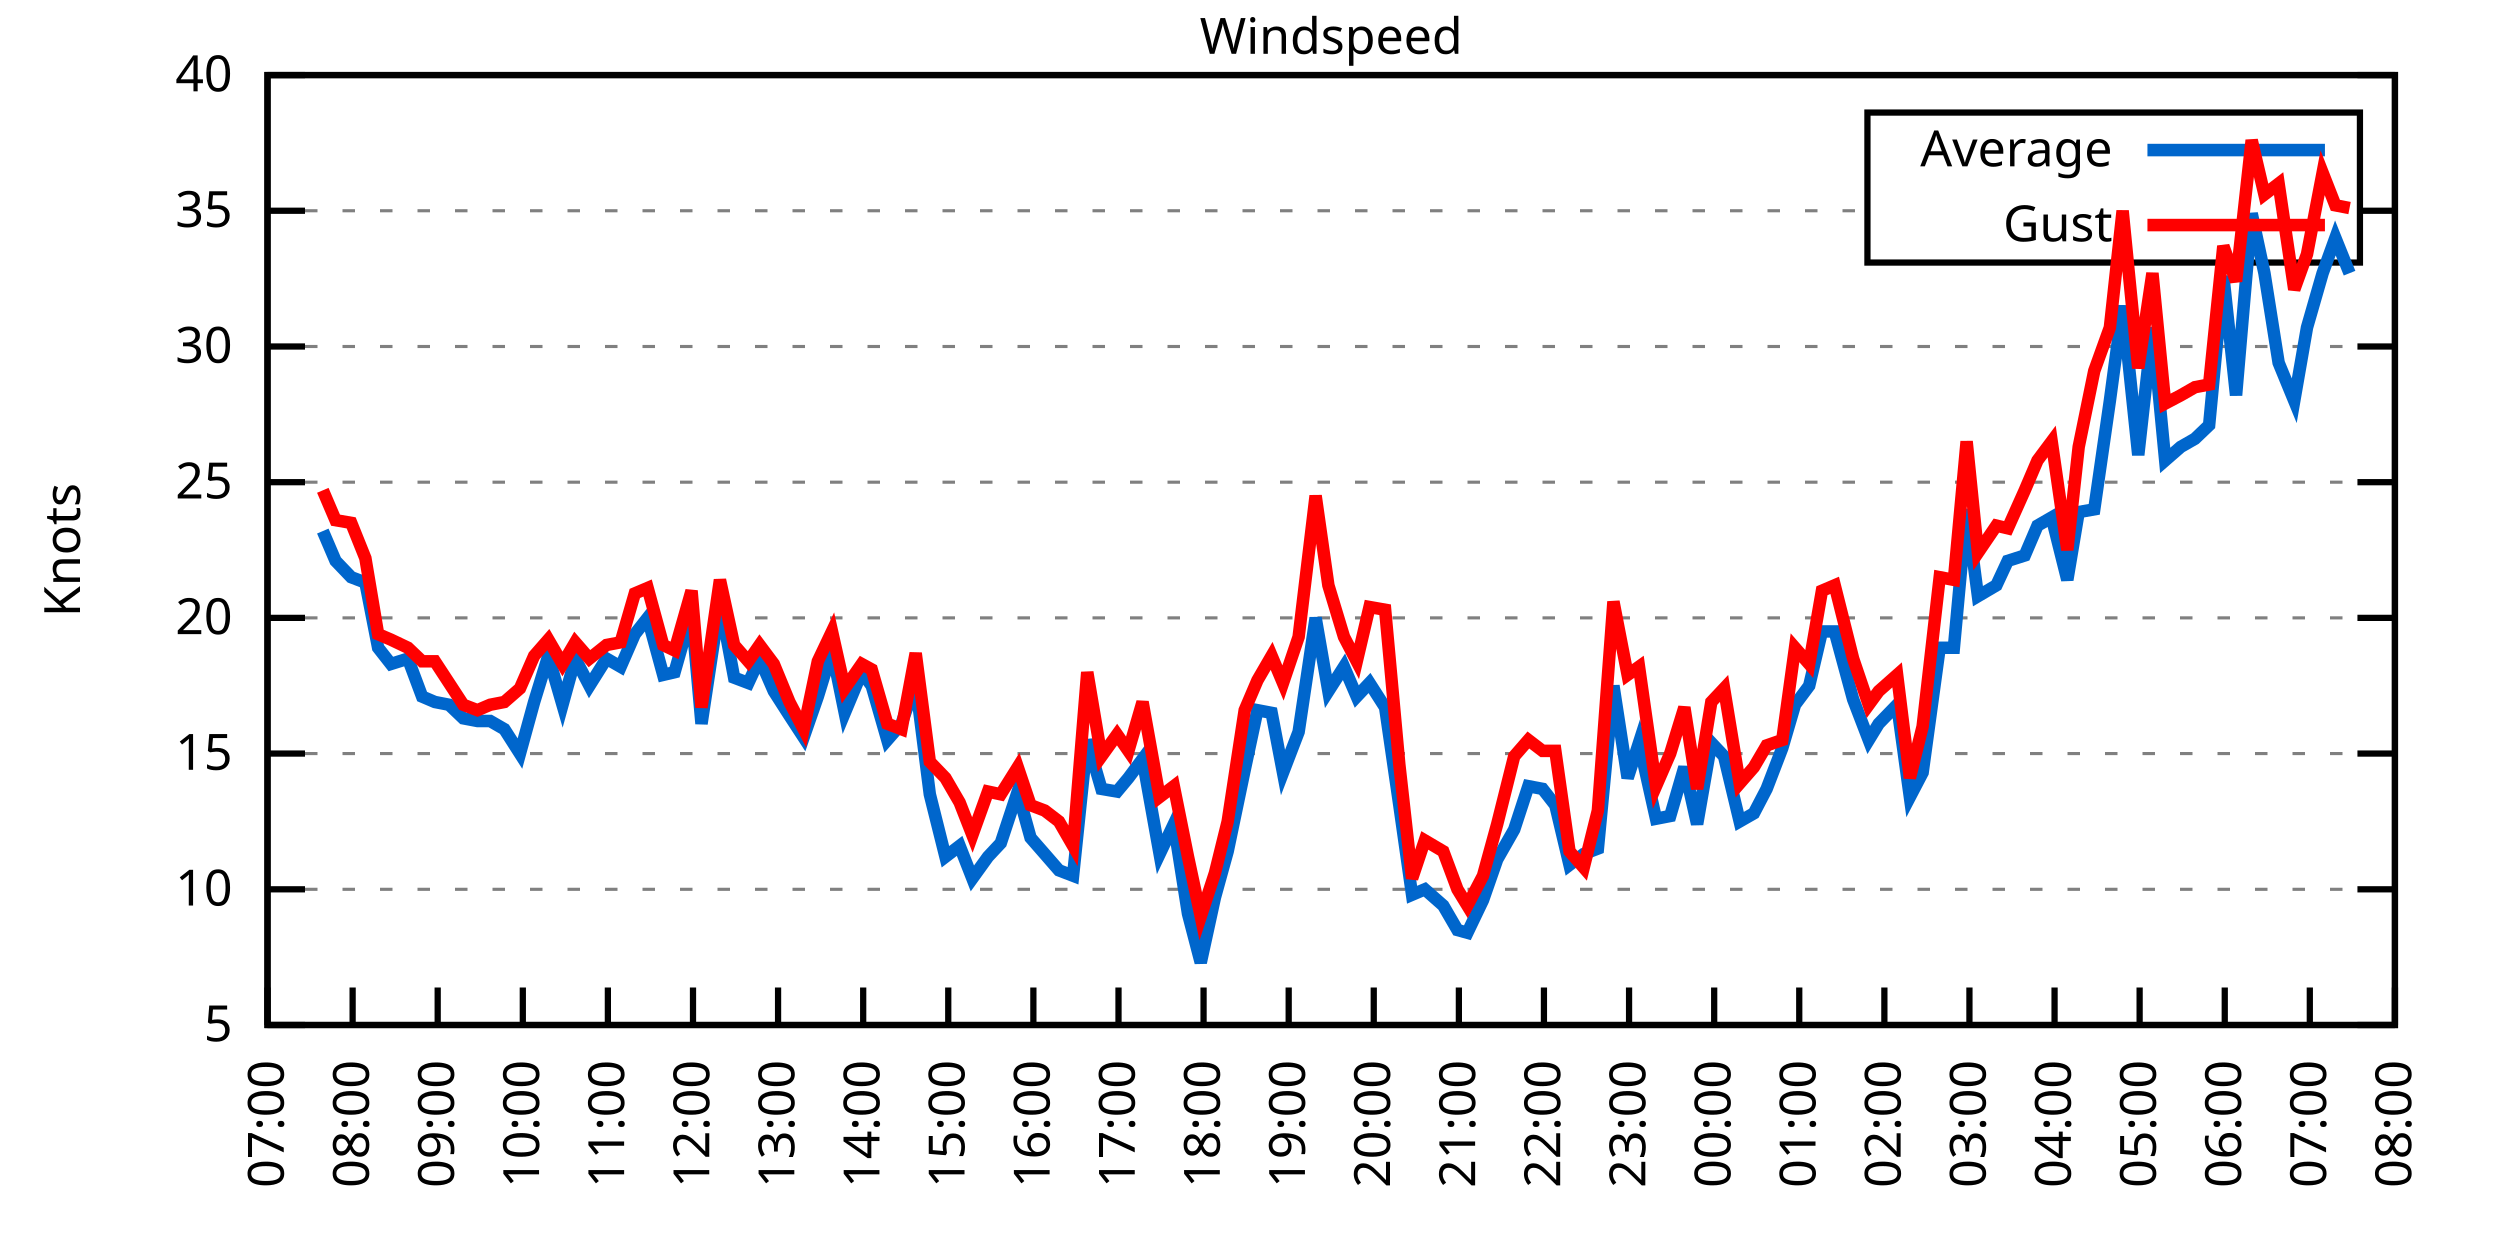
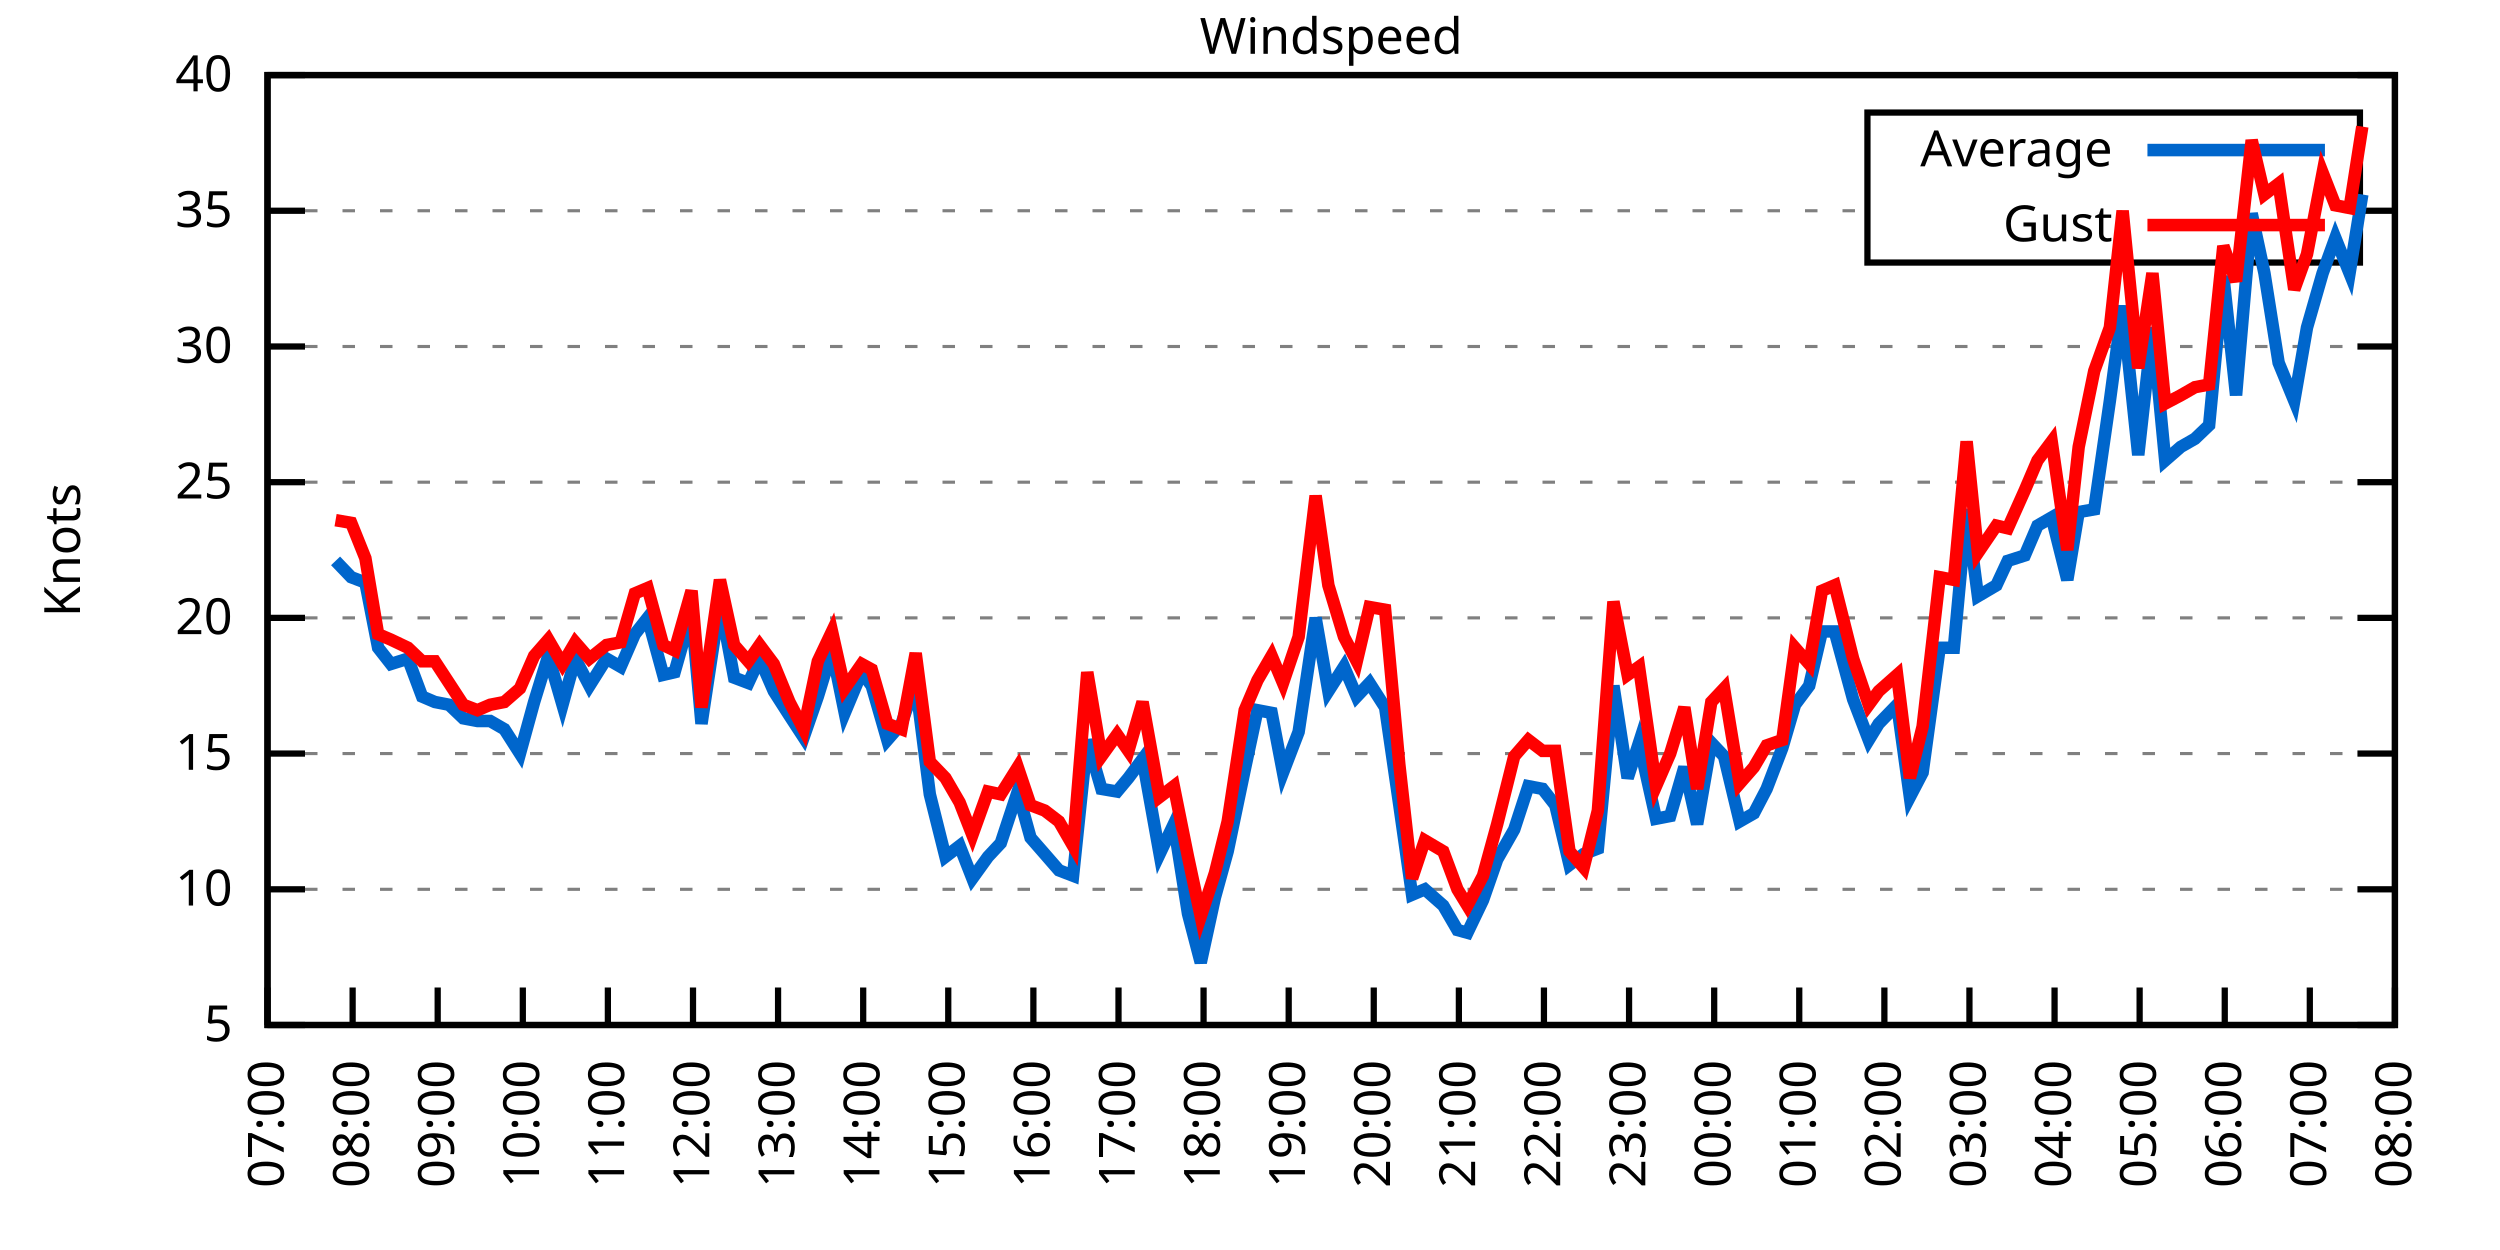
<svg xmlns="http://www.w3.org/2000/svg" xmlns:xlink="http://www.w3.org/1999/xlink" width="400" height="200" viewBox="0 0 400 200">
  <g id="gnuplot_canvas">
    <rect x="0" y="0" width="400" height="200" fill="none" />
    <defs>
      <circle id="gpDot" r="0.5" stroke-width="0.5" stroke="currentColor" />
      <path id="gpPt0" stroke-width="0.333" stroke="currentColor" d="M-1,0 h2 M0,-1 v2" />
      <path id="gpPt1" stroke-width="0.333" stroke="currentColor" d="M-1,-1 L1,1 M1,-1 L-1,1" />
      <path id="gpPt2" stroke-width="0.333" stroke="currentColor" d="M-1,0 L1,0 M0,-1 L0,1 M-1,-1 L1,1 M-1,1 L1,-1" />
      <rect id="gpPt3" stroke-width="0.333" stroke="currentColor" x="-1" y="-1" width="2" height="2" />
      <rect id="gpPt4" stroke-width="0.333" stroke="currentColor" fill="currentColor" x="-1" y="-1" width="2" height="2" />
      <circle id="gpPt5" stroke-width="0.333" stroke="currentColor" cx="0" cy="0" r="1" />
      <use xlink:href="#gpPt5" id="gpPt6" fill="currentColor" stroke="none" />
      <path id="gpPt7" stroke-width="0.333" stroke="currentColor" d="M0,-1.33 L-1.33,0.67 L1.33,0.67 z" />
      <use xlink:href="#gpPt7" id="gpPt8" fill="currentColor" stroke="none" />
      <use xlink:href="#gpPt7" id="gpPt9" stroke="currentColor" transform="rotate(180)" />
      <use xlink:href="#gpPt9" id="gpPt10" fill="currentColor" stroke="none" />
      <use xlink:href="#gpPt3" id="gpPt11" stroke="currentColor" transform="rotate(45)" />
      <use xlink:href="#gpPt11" id="gpPt12" fill="currentColor" stroke="none" />
      <path id="gpPt13" stroke-width="0.333" stroke="currentColor" d="M0,1.330 L1.265,0.411 L0.782,-1.067 L-0.782,-1.076 L-1.265,0.411 z" />
      <use xlink:href="#gpPt13" id="gpPt14" fill="currentColor" stroke="none" />
      <filter id="textbox" filterUnits="objectBoundingBox" x="0" y="0" height="1" width="1">
        <feFlood flood-color="white" flood-opacity="1" result="bgnd" />
        <feComposite in="SourceGraphic" in2="bgnd" operator="atop" />
      </filter>
      <filter id="greybox" filterUnits="objectBoundingBox" x="0" y="0" height="1" width="1">
        <feFlood flood-color="lightgrey" flood-opacity="1" result="grey" />
        <feComposite in="SourceGraphic" in2="grey" operator="atop" />
      </filter>
    </defs>
    <g fill="none" color="white" stroke="currentColor" stroke-width="1.00" stroke-linecap="butt" stroke-linejoin="miter">
</g>
    <g fill="none" color="black" stroke="currentColor" stroke-width="1.00" stroke-linecap="butt" stroke-linejoin="miter">
      <g stroke="none" shape-rendering="crispEdges">
        <polygon fill="rgb(255, 255, 255)" points="42.80,164.00 383.18,164.00 383.18,12.02 42.80,12.02 " />
      </g>
    </g>
    <g fill="none" color="black" stroke="currentColor" stroke-width="1.00" stroke-linecap="butt" stroke-linejoin="miter">
</g>
    <g fill="none" color="black" stroke="black" stroke-width="0.50" stroke-linecap="butt" stroke-linejoin="miter">
</g>
    <g fill="none" color="gray" stroke="currentColor" stroke-width="0.50" stroke-linecap="butt" stroke-linejoin="miter">
      <path stroke="gray" stroke-dasharray="2,4" class="gridline" d="M42.80,164.00 L383.19,164.00  " />
    </g>
    <g fill="none" color="gray" stroke="gray" stroke-width="1.00" stroke-linecap="butt" stroke-linejoin="miter">
</g>
    <g fill="none" color="black" stroke="currentColor" stroke-width="1.00" stroke-linecap="butt" stroke-linejoin="miter">
      <path stroke="black" d="M42.80,164.00 L48.80,164.00 M383.19,164.00 L377.19,164.00  " />
      <g transform="translate(37.20,166.60)" stroke="none" fill="black" font-family="Sans" font-size="8.00" text-anchor="end">
        <text>
          <tspan font-family="Sans"> 5</tspan>
        </text>
      </g>
    </g>
    <g fill="none" color="black" stroke="currentColor" stroke-width="1.00" stroke-linecap="butt" stroke-linejoin="miter">
</g>
    <g fill="none" color="black" stroke="black" stroke-width="0.50" stroke-linecap="butt" stroke-linejoin="miter">
</g>
    <g fill="none" color="gray" stroke="currentColor" stroke-width="0.50" stroke-linecap="butt" stroke-linejoin="miter">
      <path stroke="gray" stroke-dasharray="2,4" class="gridline" d="M42.80,142.29 L383.19,142.29  " />
    </g>
    <g fill="none" color="gray" stroke="gray" stroke-width="1.00" stroke-linecap="butt" stroke-linejoin="miter">
</g>
    <g fill="none" color="black" stroke="currentColor" stroke-width="1.00" stroke-linecap="butt" stroke-linejoin="miter">
      <path stroke="black" d="M42.80,142.29 L48.80,142.29 M383.19,142.29 L377.19,142.29  " />
      <g transform="translate(37.20,144.89)" stroke="none" fill="black" font-family="Sans" font-size="8.00" text-anchor="end">
        <text>
          <tspan font-family="Sans"> 10</tspan>
        </text>
      </g>
    </g>
    <g fill="none" color="black" stroke="currentColor" stroke-width="1.00" stroke-linecap="butt" stroke-linejoin="miter">
</g>
    <g fill="none" color="black" stroke="black" stroke-width="0.50" stroke-linecap="butt" stroke-linejoin="miter">
</g>
    <g fill="none" color="gray" stroke="currentColor" stroke-width="0.50" stroke-linecap="butt" stroke-linejoin="miter">
      <path stroke="gray" stroke-dasharray="2,4" class="gridline" d="M42.80,120.57 L383.19,120.57  " />
    </g>
    <g fill="none" color="gray" stroke="gray" stroke-width="1.00" stroke-linecap="butt" stroke-linejoin="miter">
</g>
    <g fill="none" color="black" stroke="currentColor" stroke-width="1.00" stroke-linecap="butt" stroke-linejoin="miter">
      <path stroke="black" d="M42.80,120.57 L48.80,120.57 M383.19,120.57 L377.19,120.57  " />
      <g transform="translate(37.20,123.17)" stroke="none" fill="black" font-family="Sans" font-size="8.00" text-anchor="end">
        <text>
          <tspan font-family="Sans"> 15</tspan>
        </text>
      </g>
    </g>
    <g fill="none" color="black" stroke="currentColor" stroke-width="1.00" stroke-linecap="butt" stroke-linejoin="miter">
</g>
    <g fill="none" color="black" stroke="black" stroke-width="0.50" stroke-linecap="butt" stroke-linejoin="miter">
</g>
    <g fill="none" color="gray" stroke="currentColor" stroke-width="0.50" stroke-linecap="butt" stroke-linejoin="miter">
      <path stroke="gray" stroke-dasharray="2,4" class="gridline" d="M42.80,98.86 L383.19,98.86  " />
    </g>
    <g fill="none" color="gray" stroke="gray" stroke-width="1.00" stroke-linecap="butt" stroke-linejoin="miter">
</g>
    <g fill="none" color="black" stroke="currentColor" stroke-width="1.00" stroke-linecap="butt" stroke-linejoin="miter">
      <path stroke="black" d="M42.80,98.86 L48.80,98.86 M383.19,98.86 L377.19,98.86  " />
      <g transform="translate(37.20,101.46)" stroke="none" fill="black" font-family="Sans" font-size="8.00" text-anchor="end">
        <text>
          <tspan font-family="Sans"> 20</tspan>
        </text>
      </g>
    </g>
    <g fill="none" color="black" stroke="currentColor" stroke-width="1.00" stroke-linecap="butt" stroke-linejoin="miter">
</g>
    <g fill="none" color="black" stroke="black" stroke-width="0.50" stroke-linecap="butt" stroke-linejoin="miter">
</g>
    <g fill="none" color="gray" stroke="currentColor" stroke-width="0.50" stroke-linecap="butt" stroke-linejoin="miter">
      <path stroke="gray" stroke-dasharray="2,4" class="gridline" d="M42.80,77.15 L383.19,77.15  " />
    </g>
    <g fill="none" color="gray" stroke="gray" stroke-width="1.00" stroke-linecap="butt" stroke-linejoin="miter">
</g>
    <g fill="none" color="black" stroke="currentColor" stroke-width="1.00" stroke-linecap="butt" stroke-linejoin="miter">
      <path stroke="black" d="M42.80,77.15 L48.80,77.15 M383.19,77.15 L377.19,77.15  " />
      <g transform="translate(37.20,79.75)" stroke="none" fill="black" font-family="Sans" font-size="8.00" text-anchor="end">
        <text>
          <tspan font-family="Sans"> 25</tspan>
        </text>
      </g>
    </g>
    <g fill="none" color="black" stroke="currentColor" stroke-width="1.00" stroke-linecap="butt" stroke-linejoin="miter">
</g>
    <g fill="none" color="black" stroke="black" stroke-width="0.50" stroke-linecap="butt" stroke-linejoin="miter">
</g>
    <g fill="none" color="gray" stroke="currentColor" stroke-width="0.50" stroke-linecap="butt" stroke-linejoin="miter">
      <path stroke="gray" stroke-dasharray="2,4" class="gridline" d="M42.80,55.44 L383.19,55.44  " />
    </g>
    <g fill="none" color="gray" stroke="gray" stroke-width="1.00" stroke-linecap="butt" stroke-linejoin="miter">
</g>
    <g fill="none" color="black" stroke="currentColor" stroke-width="1.00" stroke-linecap="butt" stroke-linejoin="miter">
      <path stroke="black" d="M42.80,55.44 L48.80,55.44 M383.19,55.44 L377.19,55.44  " />
      <g transform="translate(37.20,58.04)" stroke="none" fill="black" font-family="Sans" font-size="8.00" text-anchor="end">
        <text>
          <tspan font-family="Sans"> 30</tspan>
        </text>
      </g>
    </g>
    <g fill="none" color="black" stroke="currentColor" stroke-width="1.00" stroke-linecap="butt" stroke-linejoin="miter">
</g>
    <g fill="none" color="black" stroke="black" stroke-width="0.50" stroke-linecap="butt" stroke-linejoin="miter">
</g>
    <g fill="none" color="gray" stroke="currentColor" stroke-width="0.50" stroke-linecap="butt" stroke-linejoin="miter">
      <path stroke="gray" stroke-dasharray="2,4" class="gridline" d="M42.80,33.72 L298.79,33.72 M377.59,33.72 L383.19,33.72  " />
    </g>
    <g fill="none" color="gray" stroke="gray" stroke-width="1.00" stroke-linecap="butt" stroke-linejoin="miter">
</g>
    <g fill="none" color="black" stroke="currentColor" stroke-width="1.00" stroke-linecap="butt" stroke-linejoin="miter">
      <path stroke="black" d="M42.80,33.72 L48.80,33.72 M383.19,33.72 L377.19,33.72  " />
      <g transform="translate(37.20,36.32)" stroke="none" fill="black" font-family="Sans" font-size="8.00" text-anchor="end">
        <text>
          <tspan font-family="Sans"> 35</tspan>
        </text>
      </g>
    </g>
    <g fill="none" color="black" stroke="currentColor" stroke-width="1.00" stroke-linecap="butt" stroke-linejoin="miter">
</g>
    <g fill="none" color="black" stroke="black" stroke-width="0.50" stroke-linecap="butt" stroke-linejoin="miter">
</g>
    <g fill="none" color="gray" stroke="currentColor" stroke-width="0.50" stroke-linecap="butt" stroke-linejoin="miter">
      <path stroke="gray" stroke-dasharray="2,4" class="gridline" d="M42.80,12.01 L383.19,12.01  " />
    </g>
    <g fill="none" color="gray" stroke="gray" stroke-width="1.00" stroke-linecap="butt" stroke-linejoin="miter">
</g>
    <g fill="none" color="black" stroke="currentColor" stroke-width="1.00" stroke-linecap="butt" stroke-linejoin="miter">
      <path stroke="black" d="M42.80,12.01 L48.80,12.01 M383.19,12.01 L377.19,12.01  " />
      <g transform="translate(37.20,14.61)" stroke="none" fill="black" font-family="Sans" font-size="8.00" text-anchor="end">
        <text>
          <tspan font-family="Sans"> 40</tspan>
        </text>
      </g>
    </g>
    <g fill="none" color="black" stroke="currentColor" stroke-width="1.00" stroke-linecap="butt" stroke-linejoin="miter">
      <path stroke="black" d="M42.80,164.00 L42.80,158.00  " />
      <g transform="translate(45.40,169.60) rotate(270.00)" stroke="none" fill="black" font-family="Sans" font-size="8.00" text-anchor="end">
        <text>
          <tspan font-family="Sans">07:00</tspan>
        </text>
      </g>
    </g>
    <g fill="none" color="black" stroke="currentColor" stroke-width="1.00" stroke-linecap="butt" stroke-linejoin="miter">
      <path stroke="black" d="M56.42,164.00 L56.42,158.00  " />
      <g transform="translate(59.02,169.60) rotate(270.00)" stroke="none" fill="black" font-family="Sans" font-size="8.00" text-anchor="end">
        <text>
          <tspan font-family="Sans">08:00</tspan>
        </text>
      </g>
    </g>
    <g fill="none" color="black" stroke="currentColor" stroke-width="1.00" stroke-linecap="butt" stroke-linejoin="miter">
      <path stroke="black" d="M70.03,164.00 L70.03,158.00  " />
      <g transform="translate(72.63,169.60) rotate(270.00)" stroke="none" fill="black" font-family="Sans" font-size="8.00" text-anchor="end">
        <text>
          <tspan font-family="Sans">09:00</tspan>
        </text>
      </g>
    </g>
    <g fill="none" color="black" stroke="currentColor" stroke-width="1.00" stroke-linecap="butt" stroke-linejoin="miter">
      <path stroke="black" d="M83.65,164.00 L83.65,158.00  " />
      <g transform="translate(86.25,169.60) rotate(270.00)" stroke="none" fill="black" font-family="Sans" font-size="8.00" text-anchor="end">
        <text>
          <tspan font-family="Sans">10:00</tspan>
        </text>
      </g>
    </g>
    <g fill="none" color="black" stroke="currentColor" stroke-width="1.00" stroke-linecap="butt" stroke-linejoin="miter">
      <path stroke="black" d="M97.26,164.00 L97.26,158.00  " />
      <g transform="translate(99.86,169.60) rotate(270.00)" stroke="none" fill="black" font-family="Sans" font-size="8.00" text-anchor="end">
        <text>
          <tspan font-family="Sans">11:00</tspan>
        </text>
      </g>
    </g>
    <g fill="none" color="black" stroke="currentColor" stroke-width="1.00" stroke-linecap="butt" stroke-linejoin="miter">
      <path stroke="black" d="M110.88,164.00 L110.88,158.00  " />
      <g transform="translate(113.48,169.60) rotate(270.00)" stroke="none" fill="black" font-family="Sans" font-size="8.00" text-anchor="end">
        <text>
          <tspan font-family="Sans">12:00</tspan>
        </text>
      </g>
    </g>
    <g fill="none" color="black" stroke="currentColor" stroke-width="1.00" stroke-linecap="butt" stroke-linejoin="miter">
      <path stroke="black" d="M124.49,164.00 L124.49,158.00  " />
      <g transform="translate(127.09,169.60) rotate(270.00)" stroke="none" fill="black" font-family="Sans" font-size="8.00" text-anchor="end">
        <text>
          <tspan font-family="Sans">13:00</tspan>
        </text>
      </g>
    </g>
    <g fill="none" color="black" stroke="currentColor" stroke-width="1.00" stroke-linecap="butt" stroke-linejoin="miter">
      <path stroke="black" d="M138.11,164.00 L138.11,158.00  " />
      <g transform="translate(140.71,169.60) rotate(270.00)" stroke="none" fill="black" font-family="Sans" font-size="8.00" text-anchor="end">
        <text>
          <tspan font-family="Sans">14:00</tspan>
        </text>
      </g>
    </g>
    <g fill="none" color="black" stroke="currentColor" stroke-width="1.00" stroke-linecap="butt" stroke-linejoin="miter">
      <path stroke="black" d="M151.72,164.00 L151.72,158.00  " />
      <g transform="translate(154.32,169.60) rotate(270.00)" stroke="none" fill="black" font-family="Sans" font-size="8.00" text-anchor="end">
        <text>
          <tspan font-family="Sans">15:00</tspan>
        </text>
      </g>
    </g>
    <g fill="none" color="black" stroke="currentColor" stroke-width="1.00" stroke-linecap="butt" stroke-linejoin="miter">
      <path stroke="black" d="M165.34,164.00 L165.34,158.00  " />
      <g transform="translate(167.94,169.60) rotate(270.00)" stroke="none" fill="black" font-family="Sans" font-size="8.00" text-anchor="end">
        <text>
          <tspan font-family="Sans">16:00</tspan>
        </text>
      </g>
    </g>
    <g fill="none" color="black" stroke="currentColor" stroke-width="1.00" stroke-linecap="butt" stroke-linejoin="miter">
      <path stroke="black" d="M178.96,164.00 L178.96,158.00  " />
      <g transform="translate(181.56,169.60) rotate(270.00)" stroke="none" fill="black" font-family="Sans" font-size="8.00" text-anchor="end">
        <text>
          <tspan font-family="Sans">17:00</tspan>
        </text>
      </g>
    </g>
    <g fill="none" color="black" stroke="currentColor" stroke-width="1.00" stroke-linecap="butt" stroke-linejoin="miter">
      <path stroke="black" d="M192.57,164.00 L192.57,158.00  " />
      <g transform="translate(195.17,169.60) rotate(270.00)" stroke="none" fill="black" font-family="Sans" font-size="8.00" text-anchor="end">
        <text>
          <tspan font-family="Sans">18:00</tspan>
        </text>
      </g>
    </g>
    <g fill="none" color="black" stroke="currentColor" stroke-width="1.00" stroke-linecap="butt" stroke-linejoin="miter">
      <path stroke="black" d="M206.19,164.00 L206.19,158.00  " />
      <g transform="translate(208.79,169.60) rotate(270.00)" stroke="none" fill="black" font-family="Sans" font-size="8.00" text-anchor="end">
        <text>
          <tspan font-family="Sans">19:00</tspan>
        </text>
      </g>
    </g>
    <g fill="none" color="black" stroke="currentColor" stroke-width="1.00" stroke-linecap="butt" stroke-linejoin="miter">
      <path stroke="black" d="M219.80,164.00 L219.80,158.00  " />
      <g transform="translate(222.40,169.60) rotate(270.00)" stroke="none" fill="black" font-family="Sans" font-size="8.00" text-anchor="end">
        <text>
          <tspan font-family="Sans">20:00</tspan>
        </text>
      </g>
    </g>
    <g fill="none" color="black" stroke="currentColor" stroke-width="1.00" stroke-linecap="butt" stroke-linejoin="miter">
      <path stroke="black" d="M233.42,164.00 L233.42,158.00  " />
      <g transform="translate(236.02,169.60) rotate(270.00)" stroke="none" fill="black" font-family="Sans" font-size="8.00" text-anchor="end">
        <text>
          <tspan font-family="Sans">21:00</tspan>
        </text>
      </g>
    </g>
    <g fill="none" color="black" stroke="currentColor" stroke-width="1.00" stroke-linecap="butt" stroke-linejoin="miter">
      <path stroke="black" d="M247.03,164.00 L247.03,158.00  " />
      <g transform="translate(249.63,169.60) rotate(270.00)" stroke="none" fill="black" font-family="Sans" font-size="8.00" text-anchor="end">
        <text>
          <tspan font-family="Sans">22:00</tspan>
        </text>
      </g>
    </g>
    <g fill="none" color="black" stroke="currentColor" stroke-width="1.00" stroke-linecap="butt" stroke-linejoin="miter">
      <path stroke="black" d="M260.65,164.00 L260.65,158.00  " />
      <g transform="translate(263.25,169.60) rotate(270.00)" stroke="none" fill="black" font-family="Sans" font-size="8.00" text-anchor="end">
        <text>
          <tspan font-family="Sans">23:00</tspan>
        </text>
      </g>
    </g>
    <g fill="none" color="black" stroke="currentColor" stroke-width="1.00" stroke-linecap="butt" stroke-linejoin="miter">
      <path stroke="black" d="M274.27,164.00 L274.27,158.00  " />
      <g transform="translate(276.87,169.60) rotate(270.00)" stroke="none" fill="black" font-family="Sans" font-size="8.00" text-anchor="end">
        <text>
          <tspan font-family="Sans">00:00</tspan>
        </text>
      </g>
    </g>
    <g fill="none" color="black" stroke="currentColor" stroke-width="1.00" stroke-linecap="butt" stroke-linejoin="miter">
      <path stroke="black" d="M287.88,164.00 L287.88,158.00  " />
      <g transform="translate(290.48,169.60) rotate(270.00)" stroke="none" fill="black" font-family="Sans" font-size="8.00" text-anchor="end">
        <text>
          <tspan font-family="Sans">01:00</tspan>
        </text>
      </g>
    </g>
    <g fill="none" color="black" stroke="currentColor" stroke-width="1.00" stroke-linecap="butt" stroke-linejoin="miter">
      <path stroke="black" d="M301.50,164.00 L301.50,158.00  " />
      <g transform="translate(304.10,169.60) rotate(270.00)" stroke="none" fill="black" font-family="Sans" font-size="8.00" text-anchor="end">
        <text>
          <tspan font-family="Sans">02:00</tspan>
        </text>
      </g>
    </g>
    <g fill="none" color="black" stroke="currentColor" stroke-width="1.00" stroke-linecap="butt" stroke-linejoin="miter">
      <path stroke="black" d="M315.11,164.00 L315.11,158.00  " />
      <g transform="translate(317.71,169.60) rotate(270.00)" stroke="none" fill="black" font-family="Sans" font-size="8.00" text-anchor="end">
        <text>
          <tspan font-family="Sans">03:00</tspan>
        </text>
      </g>
    </g>
    <g fill="none" color="black" stroke="currentColor" stroke-width="1.00" stroke-linecap="butt" stroke-linejoin="miter">
      <path stroke="black" d="M328.73,164.00 L328.73,158.00  " />
      <g transform="translate(331.33,169.60) rotate(270.00)" stroke="none" fill="black" font-family="Sans" font-size="8.00" text-anchor="end">
        <text>
          <tspan font-family="Sans">04:00</tspan>
        </text>
      </g>
    </g>
    <g fill="none" color="black" stroke="currentColor" stroke-width="1.00" stroke-linecap="butt" stroke-linejoin="miter">
      <path stroke="black" d="M342.34,164.00 L342.34,158.00  " />
      <g transform="translate(344.94,169.60) rotate(270.00)" stroke="none" fill="black" font-family="Sans" font-size="8.00" text-anchor="end">
        <text>
          <tspan font-family="Sans">05:00</tspan>
        </text>
      </g>
    </g>
    <g fill="none" color="black" stroke="currentColor" stroke-width="1.00" stroke-linecap="butt" stroke-linejoin="miter">
      <path stroke="black" d="M355.96,164.00 L355.96,158.00  " />
      <g transform="translate(358.56,169.60) rotate(270.00)" stroke="none" fill="black" font-family="Sans" font-size="8.00" text-anchor="end">
        <text>
          <tspan font-family="Sans">06:00</tspan>
        </text>
      </g>
    </g>
    <g fill="none" color="black" stroke="currentColor" stroke-width="1.00" stroke-linecap="butt" stroke-linejoin="miter">
      <path stroke="black" d="M369.57,164.00 L369.57,158.00  " />
      <g transform="translate(372.17,169.60) rotate(270.00)" stroke="none" fill="black" font-family="Sans" font-size="8.00" text-anchor="end">
        <text>
          <tspan font-family="Sans">07:00</tspan>
        </text>
      </g>
    </g>
    <g fill="none" color="black" stroke="currentColor" stroke-width="1.00" stroke-linecap="butt" stroke-linejoin="miter">
      <path stroke="black" d="M383.19,164.00 L383.19,158.00  " />
      <g transform="translate(385.79,169.60) rotate(270.00)" stroke="none" fill="black" font-family="Sans" font-size="8.00" text-anchor="end">
        <text>
          <tspan font-family="Sans">08:00</tspan>
        </text>
      </g>
    </g>
    <g fill="none" color="black" stroke="currentColor" stroke-width="1.00" stroke-linecap="butt" stroke-linejoin="miter">
</g>
    <g fill="none" color="black" stroke="currentColor" stroke-width="1.00" stroke-linecap="butt" stroke-linejoin="miter">
      <path stroke="black" d="M42.80,12.01 L42.80,164.00 L383.19,164.00 L383.19,12.01 L42.80,12.01 Z  " />
    </g>
    <g fill="none" color="black" stroke="currentColor" stroke-width="1.00" stroke-linecap="butt" stroke-linejoin="miter">
</g>
    <g fill="none" color="black" stroke="currentColor" stroke-width="1.00" stroke-linecap="butt" stroke-linejoin="miter">
      <path stroke="black" d="M298.79,42.01 L298.79,18.01 L377.59,18.01 L377.59,42.01 L298.79,42.01 Z  " />
    </g>
    <g id="Windspeed_plot_1">
      <g fill="none" color="white" stroke="black" stroke-width="2.00" stroke-linecap="butt" stroke-linejoin="miter">
</g>
      <g fill="none" color="black" stroke="currentColor" stroke-width="2.00" stroke-linecap="butt" stroke-linejoin="miter">
        <g transform="translate(337.99,26.61)" stroke="none" fill="black" font-family="Sans" font-size="8.00" text-anchor="end">
          <text>
            <tspan font-family="Sans">Average</tspan>
          </text>
        </g>
      </g>
      <g fill="none" color="black" stroke="currentColor" stroke-width="2.00" stroke-linecap="butt" stroke-linejoin="miter">
-         <path stroke="rgb(  0, 102, 204)" d="M343.59,24.01 L371.99,24.01 M51.65,84.97 L53.69,89.74 L56.19,92.35 L58.46,93.22 L60.50,103.64 L62.54,106.24   L65.27,105.38 L67.54,111.45 L69.58,112.32 L71.85,112.76 L74.12,114.93 L76.39,115.36 L78.43,115.36 L80.70,116.67   L83.19,120.57 L85.46,112.32 L87.73,104.94 L90.00,112.76 L92.04,105.38 L94.31,109.72 L97.04,105.38 L99.30,106.68   L101.57,101.47 L103.62,98.86 L106.11,107.98 L107.93,107.55 L110.65,97.99 L112.24,115.80 L115.19,96.26 L117.46,108.42   L119.73,109.28 L121.54,105.38 L123.81,110.59 L126.31,114.49 L128.58,117.97 L130.85,111.45 L133.12,104.07 L135.16,114.06   L137.88,107.55 L139.47,109.72 L141.97,118.40 L144.24,115.80 L146.51,109.28 L148.77,127.09 L151.27,137.08 L153.54,135.34   L155.58,140.55 L158.08,137.08 L160.12,134.90 L162.84,126.65 L164.89,134.04 L167.16,136.64 L169.43,139.25 L171.69,140.12   L173.96,118.40 L176.23,126.22 L178.73,126.65 L180.54,124.48 L182.81,121.44 L185.54,136.64 L187.81,131.86 L190.08,146.20   L192.12,154.01 L194.39,143.59 L196.43,136.21 L199.15,123.18 L201.19,113.63 L203.46,114.06 L205.28,123.61 L207.78,117.10   L210.50,98.86 L212.54,110.59 L215.04,106.68 L217.08,111.45 L219.12,109.28 L221.62,113.19 L223.89,128.83 L225.93,143.16   L227.97,142.29 L230.92,144.89 L233.19,148.80 L234.78,149.24 L237.28,144.02 L239.55,137.51 L242.27,132.73 L244.54,125.79   L246.81,126.22 L248.85,128.83 L251.12,138.38 L253.39,136.64 L255.66,135.77 L258.15,109.72 L260.42,124.48 L262.24,118.84   L264.96,131.00 L267.23,130.56 L269.50,122.75 L271.54,131.86 L273.81,118.84 L275.85,121.01 L278.35,131.43 L280.62,130.13   L282.66,126.22 L285.16,119.71 L287.20,112.76 L289.47,109.72 L291.51,101.03 L293.55,101.03 L296.50,111.89 L299.00,118.40   L300.59,115.80 L303.54,112.76 L305.58,127.52 L307.62,123.61 L310.35,103.64 L312.62,103.64 L314.66,81.49 L316.47,95.39   L319.42,93.65 L321.24,89.74 L323.96,88.87 L326.00,84.10 L328.27,82.79 L330.77,92.78 L332.59,81.93 L335.08,81.49   L337.58,64.12 L339.62,48.92 L342.12,72.81 L344.39,52.40 L346.43,73.67 L348.92,71.50 L351.19,70.20 L353.46,68.03   L355.73,44.15 L357.77,63.25 L360.27,34.16 L362.31,43.71 L364.58,58.04 L367.08,64.12 L369.12,52.40 L371.62,43.71   L373.66,38.07 L375.93,43.71  " />
+         <path stroke="rgb(  0, 102, 204)" d="M343.59,24.01 L371.99,24.01 M53.69,89.74 L56.19,92.35 L58.46,93.22 L60.50,103.64 L62.54,106.24 L65.27,105.38   L67.54,111.45 L69.58,112.32 L71.85,112.76 L74.12,114.93 L76.39,115.36 L78.43,115.36 L80.70,116.67 L83.19,120.57   L85.46,112.32 L87.73,104.94 L90.00,112.76 L92.04,105.38 L94.31,109.72 L97.04,105.38 L99.30,106.68 L101.57,101.47   L103.62,98.86 L106.11,107.98 L107.93,107.55 L110.65,97.99 L112.24,115.80 L115.19,96.26 L117.46,108.42 L119.73,109.28   L121.54,105.38 L123.81,110.59 L126.31,114.49 L128.58,117.97 L130.85,111.45 L133.12,104.07 L135.16,114.06 L137.88,107.55   L139.47,109.72 L141.97,118.40 L144.24,115.80 L146.51,109.28 L148.77,127.09 L151.27,137.08 L153.54,135.34 L155.58,140.55   L158.08,137.08 L160.12,134.90 L162.84,126.65 L164.89,134.04 L167.16,136.64 L169.43,139.25 L171.69,140.12 L173.96,118.40   L176.23,126.22 L178.73,126.65 L180.54,124.48 L182.81,121.44 L185.54,136.64 L187.81,131.86 L190.08,146.20 L192.12,154.01   L194.39,143.59 L196.43,136.21 L199.15,123.18 L201.19,113.63 L203.46,114.06 L205.28,123.61 L207.78,117.10 L210.50,98.86   L212.54,110.59 L215.04,106.68 L217.08,111.45 L219.12,109.28 L221.62,113.19 L223.89,128.83 L225.93,143.16 L227.97,142.29   L230.92,144.89 L233.19,148.80 L234.78,149.24 L237.28,144.02 L239.55,137.51 L242.27,132.73 L244.54,125.79 L246.81,126.22   L248.85,128.83 L251.12,138.38 L253.39,136.64 L255.66,135.77 L258.15,109.72 L260.42,124.48 L262.24,118.84 L264.96,131.00   L267.23,130.56 L269.50,122.75 L271.54,131.86 L273.81,118.84 L275.85,121.01 L278.35,131.43 L280.62,130.13 L282.66,126.22   L285.16,119.71 L287.20,112.76 L289.47,109.72 L291.51,101.03 L293.55,101.03 L296.50,111.89 L299.00,118.40 L300.59,115.80   L303.54,112.76 L305.58,127.52 L307.62,123.61 L310.35,103.64 L312.62,103.64 L314.66,81.49 L316.47,95.39 L319.42,93.65   L321.24,89.74 L323.96,88.87 L326.00,84.10 L328.27,82.79 L330.77,92.78 L332.59,81.93 L335.08,81.49 L337.58,64.12   L339.62,48.92 L342.12,72.81 L344.39,52.40 L346.43,73.67 L348.92,71.50 L351.19,70.20 L353.46,68.03 L355.73,44.15   L357.77,63.25 L360.27,34.16 L362.31,43.71 L364.58,58.04 L367.08,64.12 L369.12,52.40 L371.62,43.71 L373.66,38.07   L375.93,43.71 L377.97,31.12  " />
      </g>
    </g>
    <g id="Windspeed_plot_2">
      <g fill="none" color="black" stroke="currentColor" stroke-width="2.00" stroke-linecap="butt" stroke-linejoin="miter">
        <g transform="translate(337.99,38.61)" stroke="none" fill="black" font-family="Sans" font-size="8.00" text-anchor="end">
          <text>
            <tspan font-family="Sans">Gust</tspan>
          </text>
        </g>
      </g>
      <g fill="none" color="black" stroke="currentColor" stroke-width="2.00" stroke-linecap="butt" stroke-linejoin="miter">
-         <path stroke="rgb(255,   0,   0)" d="M343.59,36.01 L371.99,36.01 M51.65,78.45 L53.69,83.23 L56.19,83.66 L58.46,89.31 L60.50,101.47 L62.54,102.34   L65.27,103.64 L67.54,105.81 L69.58,105.81 L71.85,109.28 L74.12,112.76 L76.39,113.63 L78.43,112.76 L80.70,112.32   L83.19,110.15 L85.46,104.94 L87.73,102.34 L90.00,106.24 L92.04,102.77 L94.31,105.38 L97.04,103.20 L99.30,102.77   L101.57,94.95 L103.62,94.08 L106.11,103.20 L107.93,104.07 L110.65,94.52 L112.24,113.19 L115.19,92.78 L117.46,103.20   L119.73,105.81 L121.54,103.20 L123.81,106.24 L126.31,112.32 L128.58,116.67 L130.85,105.81 L133.12,101.03 L135.16,110.15   L137.88,106.24 L139.47,107.11 L141.97,115.80 L144.24,116.67 L146.51,104.51 L148.77,121.88 L151.27,124.48 L153.54,128.39   L155.58,133.60 L158.08,126.65 L160.12,127.09 L162.84,122.75 L164.89,128.83 L167.16,129.69 L169.43,131.43 L171.69,135.34   L173.96,107.55 L176.23,121.01 L178.73,117.53 L180.54,120.14 L182.81,112.32 L185.54,127.52 L187.81,125.79 L190.08,137.08   L192.12,146.63 L194.39,139.68 L196.43,131.43 L199.15,113.63 L201.19,108.85 L203.46,104.94 L205.28,109.28 L207.78,101.90   L210.50,79.32 L212.54,93.65 L215.04,101.90 L217.08,105.81 L219.12,97.12 L221.62,97.56 L223.89,122.31 L225.93,140.55   L227.97,134.47 L230.92,136.21 L233.19,142.29 L234.78,144.89 L237.28,140.12 L239.55,131.86 L242.27,121.01 L244.54,118.40   L246.81,120.14 L248.85,120.14 L251.12,136.21 L253.39,138.81 L255.66,129.69 L258.15,96.26 L260.42,107.98 L262.24,106.68   L264.96,125.79 L267.23,120.57 L269.50,113.19 L271.54,126.22 L273.81,112.32 L275.85,110.15 L278.35,125.35 L280.62,122.75   L282.66,119.27 L285.16,118.40 L287.20,103.64 L289.47,106.24 L291.51,94.52 L293.55,93.65 L296.50,105.38 L299.00,112.76   L300.59,110.59 L303.54,107.98 L305.58,124.48 L307.62,116.23 L310.35,92.35 L312.62,92.78 L314.66,70.63 L316.47,88.44   L319.42,84.10 L321.24,84.53 L323.96,78.45 L326.00,73.67 L328.27,70.63 L330.77,88.00 L332.59,71.50 L335.08,59.34   L337.58,52.40 L339.62,33.72 L342.12,58.91 L344.39,43.71 L346.43,64.56 L348.92,63.25 L351.19,61.95 L353.46,61.52   L355.73,39.37 L357.77,45.01 L360.27,22.43 L362.31,31.12 L364.58,29.38 L367.08,46.32 L369.12,40.67 L371.62,27.64   L373.66,32.85 L375.93,33.29  " />
+         <path stroke="rgb(255,   0,   0)" d="M343.59,36.01 L371.99,36.01 M53.69,83.23 L56.19,83.66 L58.46,89.31 L60.50,101.47 L62.54,102.34 L65.27,103.64   L67.54,105.81 L69.58,105.81 L71.85,109.28 L74.12,112.76 L76.39,113.63 L78.43,112.76 L80.70,112.32 L83.19,110.15   L85.46,104.94 L87.73,102.34 L90.00,106.24 L92.04,102.77 L94.31,105.38 L97.04,103.20 L99.30,102.77 L101.57,94.95   L103.62,94.08 L106.11,103.20 L107.93,104.07 L110.65,94.52 L112.24,113.19 L115.19,92.78 L117.46,103.20 L119.73,105.81   L121.54,103.20 L123.81,106.24 L126.31,112.32 L128.58,116.67 L130.85,105.81 L133.12,101.03 L135.16,110.15 L137.88,106.24   L139.47,107.11 L141.97,115.80 L144.24,116.67 L146.51,104.51 L148.77,121.88 L151.27,124.48 L153.54,128.39 L155.58,133.60   L158.08,126.65 L160.12,127.09 L162.84,122.75 L164.89,128.83 L167.16,129.69 L169.43,131.43 L171.69,135.34 L173.96,107.55   L176.23,121.01 L178.73,117.53 L180.54,120.14 L182.81,112.32 L185.54,127.52 L187.81,125.79 L190.08,137.08 L192.12,146.63   L194.39,139.68 L196.43,131.43 L199.15,113.63 L201.19,108.85 L203.46,104.94 L205.28,109.28 L207.78,101.90 L210.50,79.32   L212.54,93.65 L215.04,101.90 L217.08,105.81 L219.12,97.12 L221.62,97.56 L223.89,122.31 L225.93,140.55 L227.97,134.47   L230.92,136.21 L233.19,142.29 L234.78,144.89 L237.28,140.12 L239.55,131.86 L242.27,121.01 L244.54,118.40 L246.81,120.14   L248.85,120.14 L251.12,136.21 L253.39,138.81 L255.66,129.69 L258.15,96.26 L260.42,107.98 L262.24,106.68 L264.96,125.79   L267.23,120.57 L269.50,113.19 L271.54,126.22 L273.81,112.32 L275.85,110.15 L278.35,125.35 L280.62,122.75 L282.66,119.27   L285.16,118.40 L287.20,103.64 L289.47,106.24 L291.51,94.52 L293.55,93.65 L296.50,105.38 L299.00,112.76 L300.59,110.59   L303.54,107.98 L305.58,124.48 L307.62,116.23 L310.35,92.35 L312.62,92.78 L314.66,70.63 L316.47,88.44 L319.42,84.10   L321.24,84.53 L323.96,78.45 L326.00,73.67 L328.27,70.63 L330.77,88.00 L332.59,71.50 L335.08,59.34 L337.58,52.40   L339.62,33.72 L342.12,58.91 L344.39,43.71 L346.43,64.56 L348.92,63.25 L351.19,61.95 L353.46,61.52 L355.73,39.37   L357.77,45.01 L360.27,22.43 L362.31,31.12 L364.58,29.38 L367.08,46.32 L369.12,40.67 L371.62,27.64 L373.66,32.85   L375.93,33.29 L377.97,20.26  " />
      </g>
    </g>
    <g fill="none" color="black" stroke="currentColor" stroke-width="2.00" stroke-linecap="butt" stroke-linejoin="miter">
</g>
    <g fill="none" color="black" stroke="black" stroke-width="1.00" stroke-linecap="butt" stroke-linejoin="miter">
</g>
    <g fill="none" color="black" stroke="currentColor" stroke-width="1.00" stroke-linecap="butt" stroke-linejoin="miter">
      <path stroke="black" d="M42.80,12.01 L42.80,164.00 L383.19,164.00 L383.19,12.01 L42.80,12.01 Z  " />
      <g transform="translate(12.80,88.01) rotate(270.00)" stroke="none" fill="black" font-family="Sans" font-size="8.00" text-anchor="middle">
        <text>
          <tspan font-family="Sans">Knots</tspan>
        </text>
      </g>
    </g>
    <g fill="none" color="black" stroke="currentColor" stroke-width="1.00" stroke-linecap="butt" stroke-linejoin="miter">
</g>
    <g fill="none" color="black" stroke="currentColor" stroke-width="1.00" stroke-linecap="butt" stroke-linejoin="miter">
      <g transform="translate(212.99,8.61)" stroke="none" fill="black" font-family="Sans" font-size="8.00" text-anchor="middle">
        <text>
          <tspan font-family="Sans">Windspeed</tspan>
        </text>
      </g>
    </g>
    <g fill="none" color="black" stroke="currentColor" stroke-width="1.00" stroke-linecap="butt" stroke-linejoin="miter">
</g>
  </g>
</svg>
